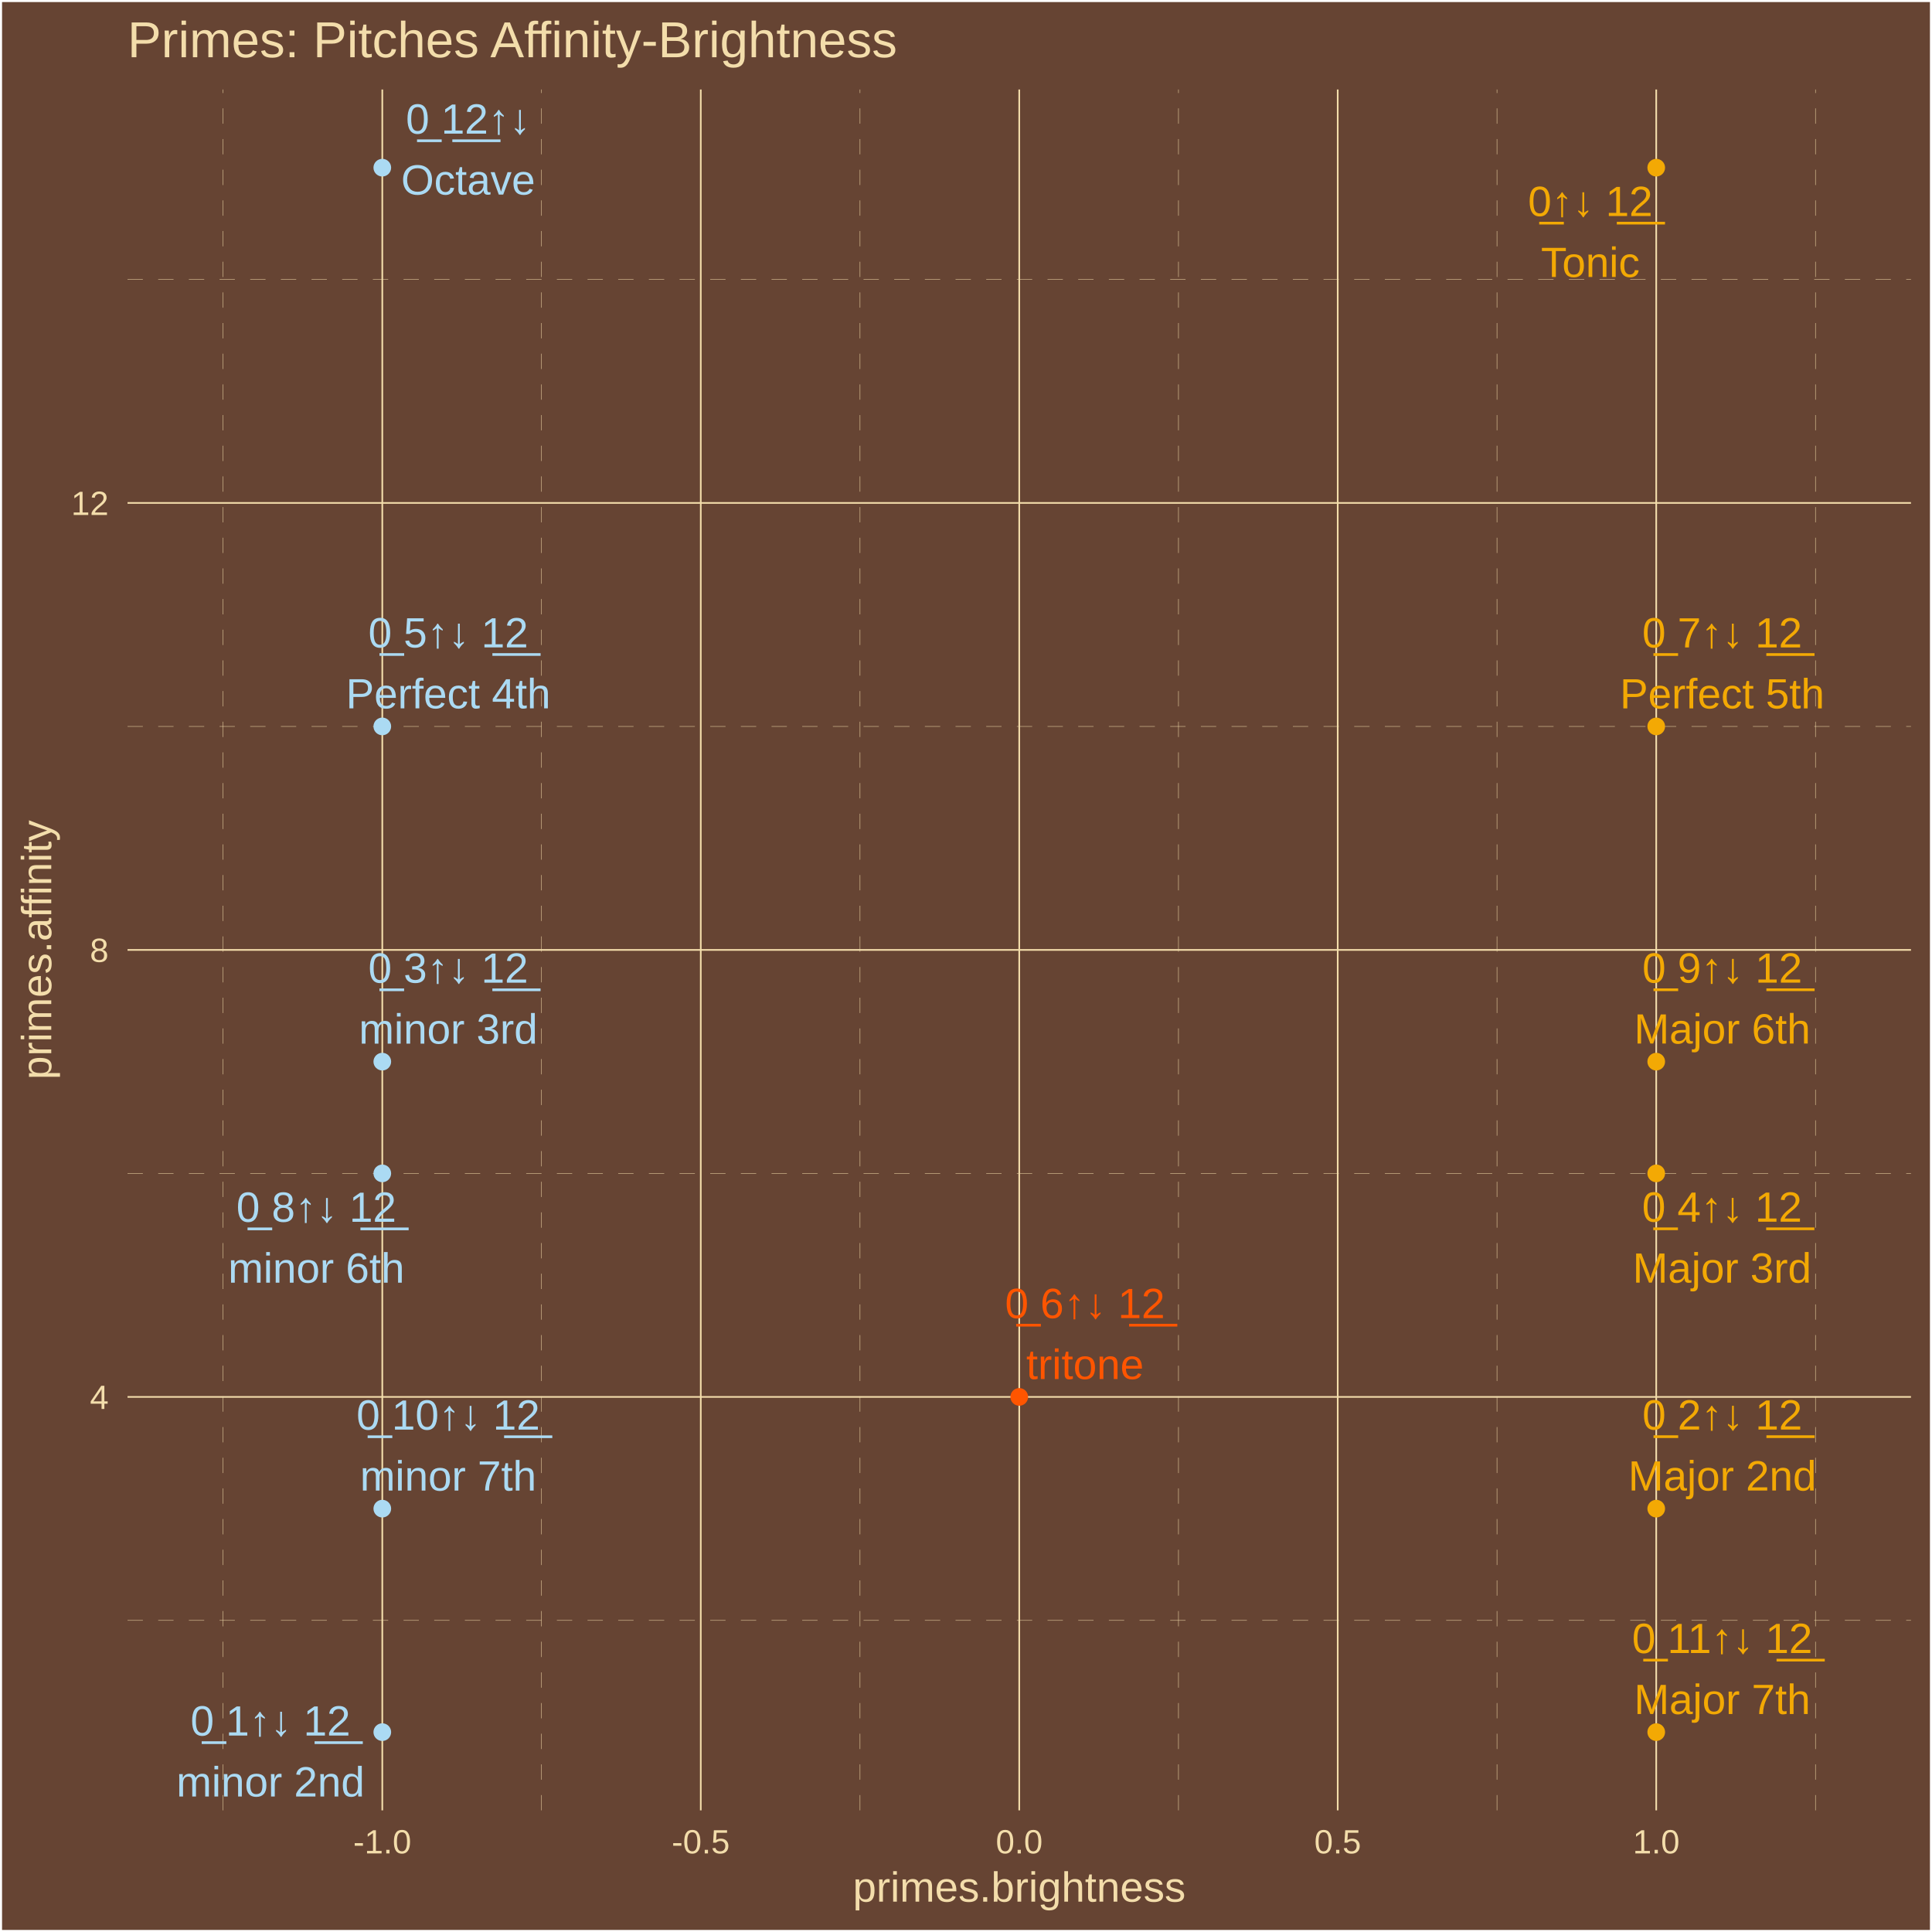
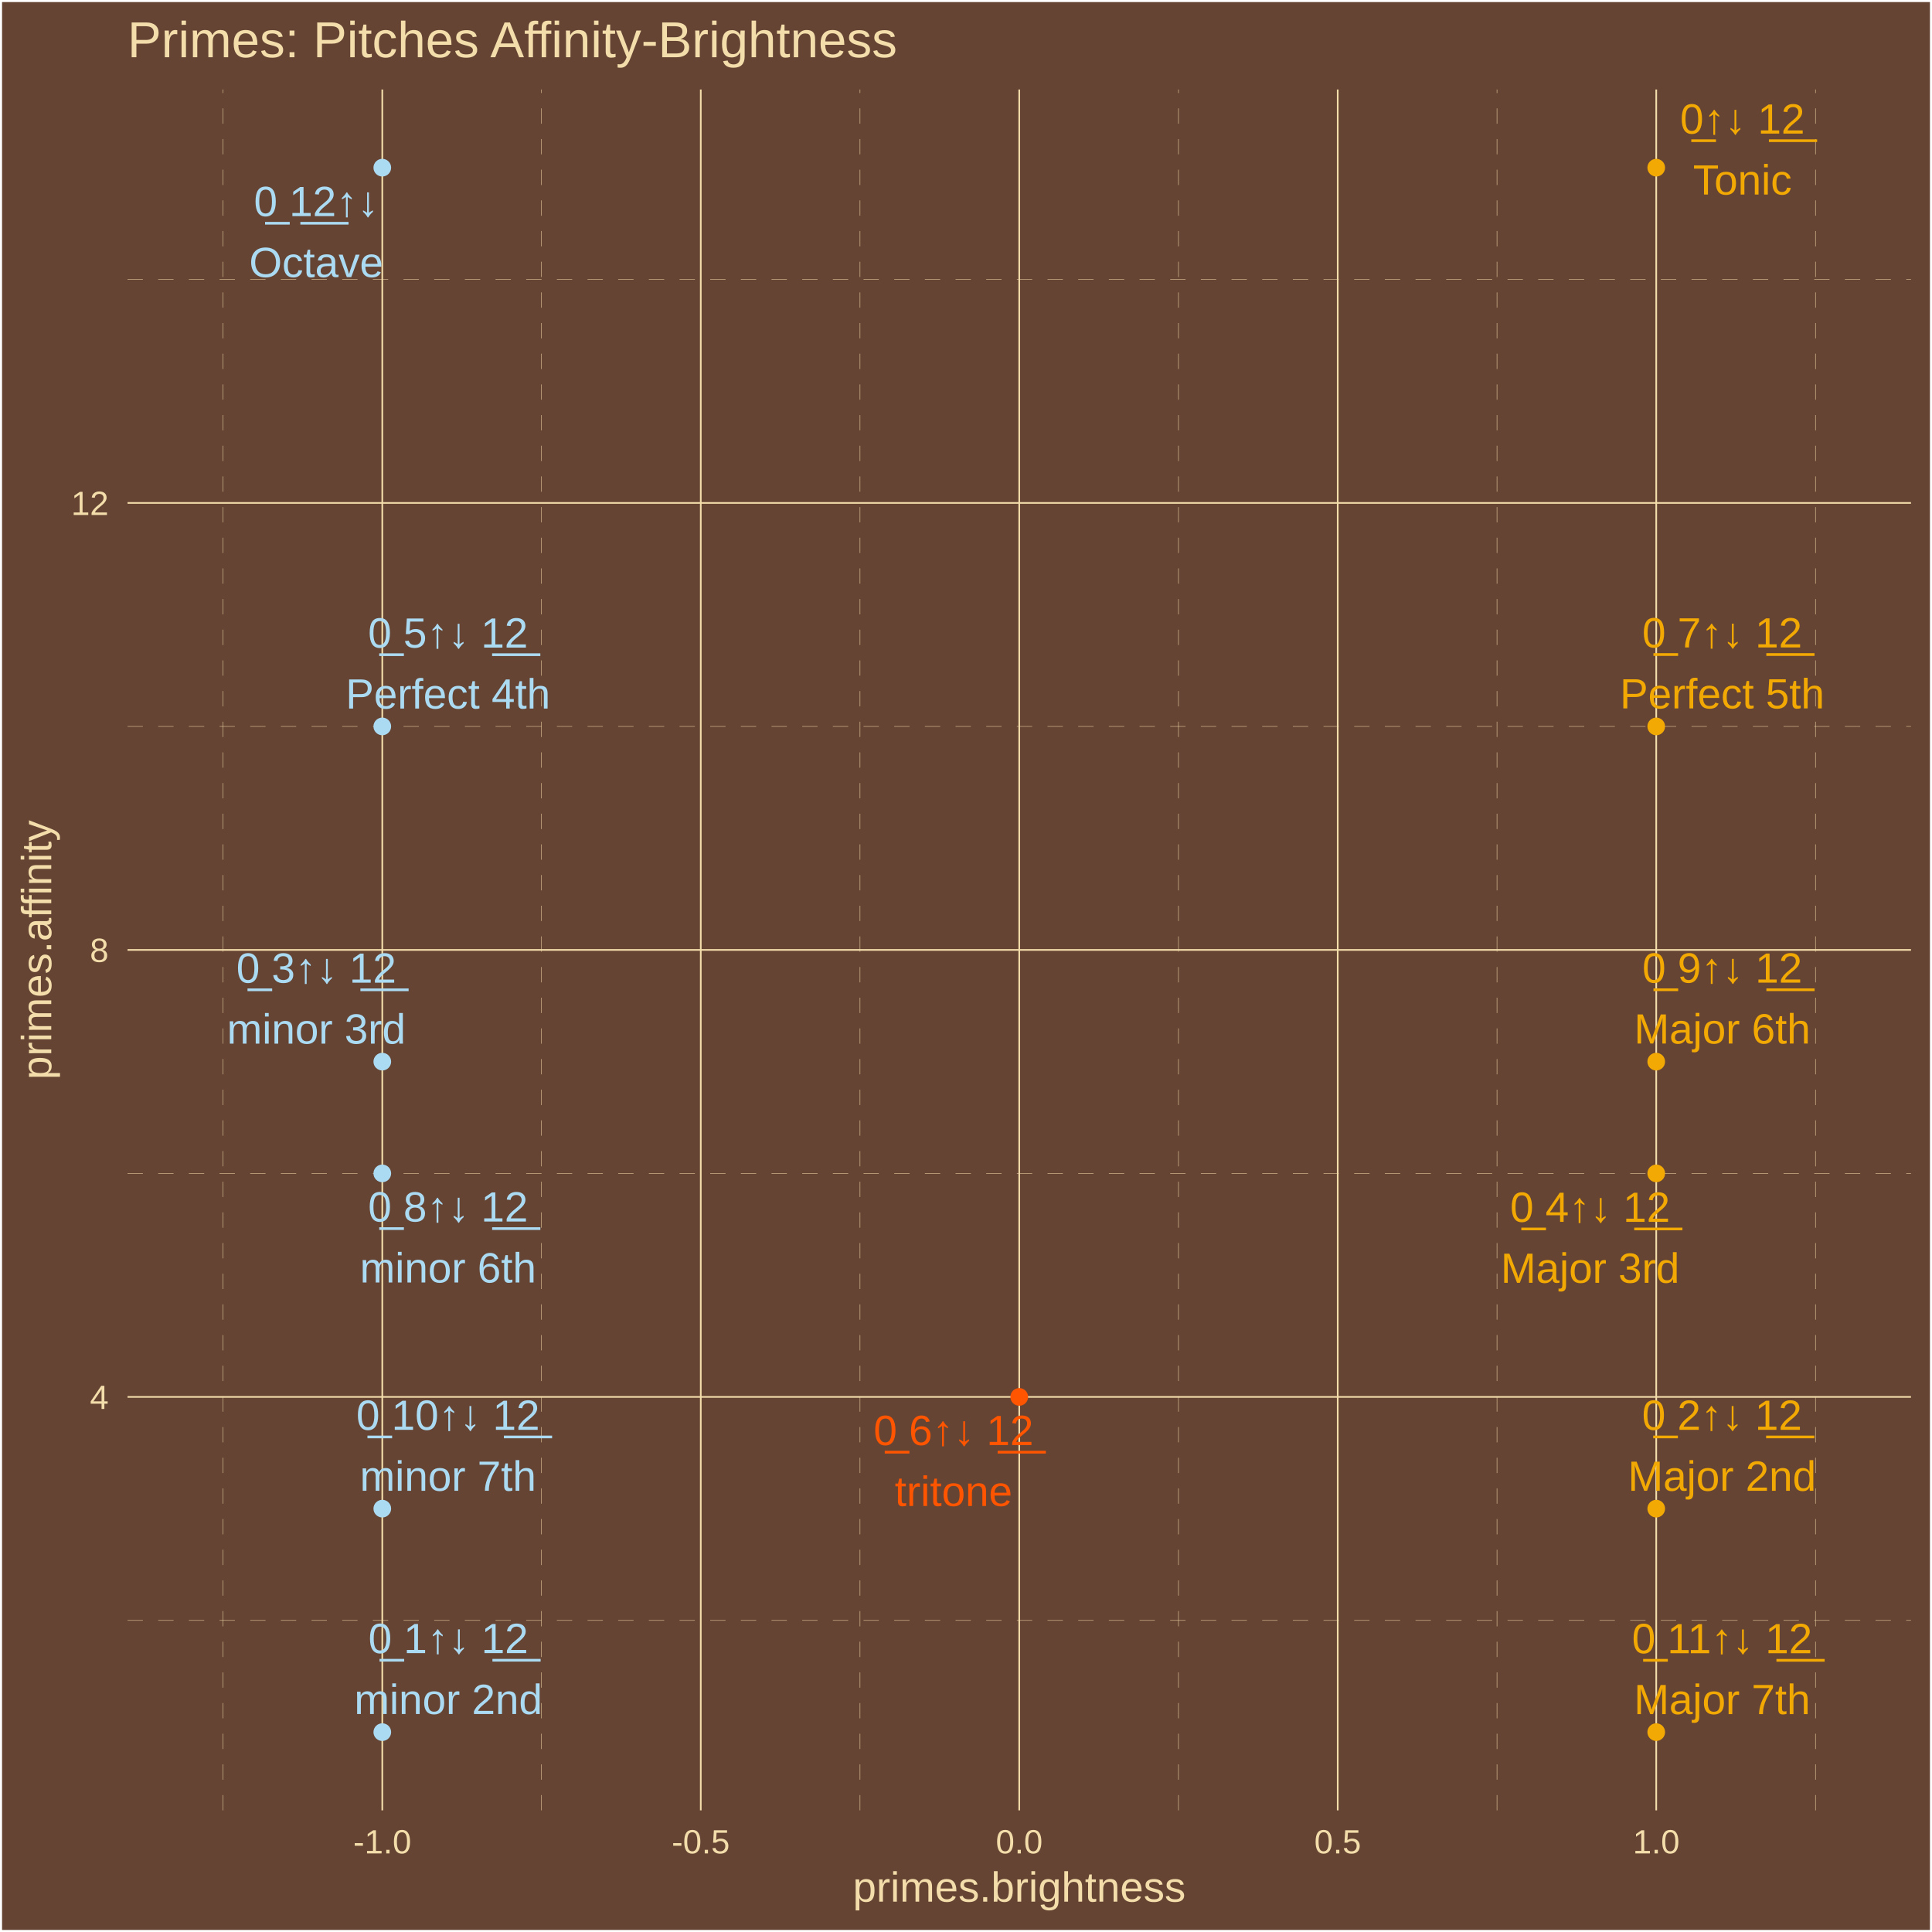
<svg xmlns="http://www.w3.org/2000/svg" class="svglite" width="504.00pt" height="504.00pt" viewBox="0 0 504.00 504.00">
  <defs>
    <style type="text/css">
    .svglite line, .svglite polyline, .svglite polygon, .svglite path, .svglite rect, .svglite circle {
      fill: none;
      stroke: #000000;
      stroke-linecap: round;
      stroke-linejoin: round;
      stroke-miterlimit: 10.00;
    }
    .svglite text {
      white-space: pre;
    }
  </style>
  </defs>
  <rect width="100%" height="100%" style="stroke: none; fill: #664433;" />
  <defs>
    <clipPath id="cpMC4wMHw1MDQuMDB8MC4wMHw1MDQuMDA=">
      <rect x="0.00" y="0.00" width="504.00" height="504.00" />
    </clipPath>
  </defs>
  <g clip-path="url(#cpMC4wMHw1MDQuMDB8MC4wMHw1MDQuMDA=)">
    <rect x="0.00" y="-0" width="504.00" height="504.00" style="stroke-width: 1.07; stroke: #FFFFFF; fill: #664433;" />
  </g>
  <defs>
    <clipPath id="cpMzMuMjd8NDk4LjUyfDIzLjM0fDQ3Mi4yNw==">
      <rect x="33.27" y="23.34" width="465.25" height="448.93" />
    </clipPath>
  </defs>
  <g clip-path="url(#cpMzMuMjd8NDk4LjUyfDIzLjM0fDQ3Mi4yNw==)">
    <rect x="33.27" y="23.34" width="465.25" height="448.93" style="stroke-width: 1.07; stroke: none; fill: #664433;" />
    <polyline points="33.27,422.71 498.52,422.71 " style="stroke-width: 0.11; stroke: #F3DDAB; stroke-dasharray: 4.00,4.00; stroke-linecap: butt;" />
    <polyline points="33.27,306.10 498.52,306.10 " style="stroke-width: 0.11; stroke: #F3DDAB; stroke-dasharray: 4.00,4.00; stroke-linecap: butt;" />
    <polyline points="33.27,189.50 498.52,189.50 " style="stroke-width: 0.11; stroke: #F3DDAB; stroke-dasharray: 4.00,4.00; stroke-linecap: butt;" />
    <polyline points="33.27,72.89 498.52,72.89 " style="stroke-width: 0.11; stroke: #F3DDAB; stroke-dasharray: 4.00,4.00; stroke-linecap: butt;" />
    <polyline points="58.19,472.27 58.19,23.34 " style="stroke-width: 0.11; stroke: #F3DDAB; stroke-dasharray: 4.00,4.00; stroke-linecap: butt;" />
    <polyline points="141.27,472.27 141.27,23.34 " style="stroke-width: 0.11; stroke: #F3DDAB; stroke-dasharray: 4.00,4.00; stroke-linecap: butt;" />
    <polyline points="224.35,472.27 224.35,23.34 " style="stroke-width: 0.11; stroke: #F3DDAB; stroke-dasharray: 4.00,4.00; stroke-linecap: butt;" />
    <polyline points="307.43,472.27 307.43,23.34 " style="stroke-width: 0.11; stroke: #F3DDAB; stroke-dasharray: 4.00,4.00; stroke-linecap: butt;" />
    <polyline points="390.52,472.27 390.52,23.34 " style="stroke-width: 0.11; stroke: #F3DDAB; stroke-dasharray: 4.00,4.00; stroke-linecap: butt;" />
    <polyline points="473.60,472.27 473.60,23.34 " style="stroke-width: 0.11; stroke: #F3DDAB; stroke-dasharray: 4.00,4.00; stroke-linecap: butt;" />
    <polyline points="33.27,364.41 498.52,364.41 " style="stroke-width: 0.43; stroke: #F3DDAB; stroke-linecap: butt;" />
    <polyline points="33.27,247.80 498.52,247.80 " style="stroke-width: 0.43; stroke: #F3DDAB; stroke-linecap: butt;" />
    <polyline points="33.27,131.20 498.52,131.20 " style="stroke-width: 0.43; stroke: #F3DDAB; stroke-linecap: butt;" />
    <polyline points="99.73,472.27 99.73,23.34 " style="stroke-width: 0.43; stroke: #F3DDAB; stroke-linecap: butt;" />
    <polyline points="182.81,472.27 182.81,23.34 " style="stroke-width: 0.43; stroke: #F3DDAB; stroke-linecap: butt;" />
    <polyline points="265.89,472.27 265.89,23.34 " style="stroke-width: 0.43; stroke: #F3DDAB; stroke-linecap: butt;" />
    <polyline points="348.97,472.27 348.97,23.34 " style="stroke-width: 0.43; stroke: #F3DDAB; stroke-linecap: butt;" />
    <polyline points="432.06,472.27 432.06,23.34 " style="stroke-width: 0.43; stroke: #F3DDAB; stroke-linecap: butt;" />
    <circle cx="432.06" cy="43.74" r="1.95" style="stroke-width: 0.71; stroke: #F3A904; fill: #F3A904;" />
    <circle cx="99.73" cy="451.86" r="1.95" style="stroke-width: 0.71; stroke: #ABDAF3; fill: #ABDAF3;" />
    <circle cx="432.06" cy="393.56" r="1.95" style="stroke-width: 0.71; stroke: #F3A904; fill: #F3A904;" />
    <circle cx="99.73" cy="276.95" r="1.95" style="stroke-width: 0.71; stroke: #ABDAF3; fill: #ABDAF3;" />
    <circle cx="432.06" cy="306.10" r="1.95" style="stroke-width: 0.71; stroke: #F3A904; fill: #F3A904;" />
    <circle cx="99.73" cy="189.50" r="1.95" style="stroke-width: 0.71; stroke: #ABDAF3; fill: #ABDAF3;" />
    <circle cx="265.89" cy="364.41" r="1.95" style="stroke-width: 0.71; stroke: #FF5500; fill: #FF5500;" />
    <circle cx="432.06" cy="189.50" r="1.95" style="stroke-width: 0.71; stroke: #F3A904; fill: #F3A904;" />
    <circle cx="99.73" cy="306.10" r="1.95" style="stroke-width: 0.71; stroke: #ABDAF3; fill: #ABDAF3;" />
    <circle cx="432.06" cy="276.95" r="1.95" style="stroke-width: 0.71; stroke: #F3A904; fill: #F3A904;" />
    <circle cx="99.73" cy="393.56" r="1.95" style="stroke-width: 0.71; stroke: #ABDAF3; fill: #ABDAF3;" />
    <circle cx="432.06" cy="451.86" r="1.95" style="stroke-width: 0.71; stroke: #F3A904; fill: #F3A904;" />
    <circle cx="99.73" cy="43.74" r="1.95" style="stroke-width: 0.71; stroke: #ABDAF3; fill: #ABDAF3;" />
-     <text x="414.87" y="56.36" text-anchor="middle" style="font-size: 11.04px;fill: #F3A904; font-family: &quot;Arial&quot;;" textLength="35.45px" lengthAdjust="spacingAndGlyphs">0̲↑↓ 1̲2̲</text>
-     <text x="414.87" y="72.26" text-anchor="middle" style="font-size: 11.04px;fill: #F3A904; font-family: &quot;Arial&quot;;" textLength="26.97px" lengthAdjust="spacingAndGlyphs">Tonic</text>
-     <text x="70.56" y="452.75" text-anchor="middle" style="font-size: 11.04px;fill: #ABDAF3; font-family: &quot;Arial&quot;;" textLength="44.65px" lengthAdjust="spacingAndGlyphs">0̲ 1↑↓ 1̲2̲</text>
-     <text x="70.56" y="468.65" text-anchor="middle" style="font-size: 11.04px;fill: #ABDAF3; font-family: &quot;Arial&quot;;" textLength="49.05px" lengthAdjust="spacingAndGlyphs">minor 2nd</text>
-     <text x="449.30" y="372.93" text-anchor="middle" style="font-size: 11.04px;fill: #F3A904; font-family: &quot;Arial&quot;;" textLength="44.65px" lengthAdjust="spacingAndGlyphs">0̲ 2↑↓ 1̲2̲</text>
-     <text x="449.30" y="388.83" text-anchor="middle" style="font-size: 11.04px;fill: #F3A904; font-family: &quot;Arial&quot;;" textLength="49.05px" lengthAdjust="spacingAndGlyphs">Major 2nd</text>
-     <text x="116.93" y="256.36" text-anchor="middle" style="font-size: 11.04px;fill: #ABDAF3; font-family: &quot;Arial&quot;;" textLength="44.65px" lengthAdjust="spacingAndGlyphs">0̲ 3↑↓ 1̲2̲</text>
-     <text x="116.93" y="272.26" text-anchor="middle" style="font-size: 11.04px;fill: #ABDAF3; font-family: &quot;Arial&quot;;" textLength="46.58px" lengthAdjust="spacingAndGlyphs">minor 3rd</text>
-     <text x="449.23" y="318.70" text-anchor="middle" style="font-size: 11.04px;fill: #F3A904; font-family: &quot;Arial&quot;;" textLength="44.65px" lengthAdjust="spacingAndGlyphs">0̲ 4↑↓ 1̲2̲</text>
-     <text x="449.23" y="334.60" text-anchor="middle" style="font-size: 11.04px;fill: #F3A904; font-family: &quot;Arial&quot;;" textLength="46.58px" lengthAdjust="spacingAndGlyphs">Major 3rd</text>
-     <text x="116.94" y="168.89" text-anchor="middle" style="font-size: 11.04px;fill: #ABDAF3; font-family: &quot;Arial&quot;;" textLength="44.65px" lengthAdjust="spacingAndGlyphs">0̲ 5↑↓ 1̲2̲</text>
-     <text x="116.94" y="184.78" text-anchor="middle" style="font-size: 11.04px;fill: #ABDAF3; font-family: &quot;Arial&quot;;" textLength="53.35px" lengthAdjust="spacingAndGlyphs">Perfect 4th</text>
-     <text x="283.04" y="343.85" text-anchor="middle" style="font-size: 11.04px;fill: #FF5500; font-family: &quot;Arial&quot;;" textLength="44.65px" lengthAdjust="spacingAndGlyphs">0̲ 6↑↓ 1̲2̲</text>
-     <text x="283.04" y="359.75" text-anchor="middle" style="font-size: 11.04px;fill: #FF5500; font-family: &quot;Arial&quot;;" textLength="30.66px" lengthAdjust="spacingAndGlyphs">tritone</text>
+     <text x="454.55" y="34.85" text-anchor="middle" style="font-size: 11.04px;fill: #F3A904; font-family: &quot;Arial&quot;;" textLength="35.45px" lengthAdjust="spacingAndGlyphs">0̲↑↓ 1̲2̲</text>
+     <text x="454.55" y="50.75" text-anchor="middle" style="font-size: 11.04px;fill: #F3A904; font-family: &quot;Arial&quot;;" textLength="26.97px" lengthAdjust="spacingAndGlyphs">Tonic</text>
+     <text x="116.95" y="431.25" text-anchor="middle" style="font-size: 11.04px;fill: #ABDAF3; font-family: &quot;Arial&quot;;" textLength="44.65px" lengthAdjust="spacingAndGlyphs">0̲ 1↑↓ 1̲2̲</text>
+     <text x="116.95" y="447.14" text-anchor="middle" style="font-size: 11.04px;fill: #ABDAF3; font-family: &quot;Arial&quot;;" textLength="49.05px" lengthAdjust="spacingAndGlyphs">minor 2nd</text>
+     <text x="449.22" y="373.00" text-anchor="middle" style="font-size: 11.04px;fill: #F3A904; font-family: &quot;Arial&quot;;" textLength="44.65px" lengthAdjust="spacingAndGlyphs">0̲ 2↑↓ 1̲2̲</text>
+     <text x="449.22" y="388.90" text-anchor="middle" style="font-size: 11.04px;fill: #F3A904; font-family: &quot;Arial&quot;;" textLength="49.05px" lengthAdjust="spacingAndGlyphs">Major 2nd</text>
+     <text x="82.51" y="256.36" text-anchor="middle" style="font-size: 11.04px;fill: #ABDAF3; font-family: &quot;Arial&quot;;" textLength="44.65px" lengthAdjust="spacingAndGlyphs">0̲ 3↑↓ 1̲2̲</text>
+     <text x="82.51" y="272.26" text-anchor="middle" style="font-size: 11.04px;fill: #ABDAF3; font-family: &quot;Arial&quot;;" textLength="46.58px" lengthAdjust="spacingAndGlyphs">minor 3rd</text>
+     <text x="414.81" y="318.74" text-anchor="middle" style="font-size: 11.04px;fill: #F3A904; font-family: &quot;Arial&quot;;" textLength="44.65px" lengthAdjust="spacingAndGlyphs">0̲ 4↑↓ 1̲2̲</text>
+     <text x="414.81" y="334.64" text-anchor="middle" style="font-size: 11.04px;fill: #F3A904; font-family: &quot;Arial&quot;;" textLength="46.58px" lengthAdjust="spacingAndGlyphs">Major 3rd</text>
+     <text x="116.87" y="168.94" text-anchor="middle" style="font-size: 11.04px;fill: #ABDAF3; font-family: &quot;Arial&quot;;" textLength="44.65px" lengthAdjust="spacingAndGlyphs">0̲ 5↑↓ 1̲2̲</text>
+     <text x="116.87" y="184.84" text-anchor="middle" style="font-size: 11.04px;fill: #ABDAF3; font-family: &quot;Arial&quot;;" textLength="53.35px" lengthAdjust="spacingAndGlyphs">Perfect 4th</text>
+     <text x="248.75" y="376.98" text-anchor="middle" style="font-size: 11.04px;fill: #FF5500; font-family: &quot;Arial&quot;;" textLength="44.65px" lengthAdjust="spacingAndGlyphs">0̲ 6↑↓ 1̲2̲</text>
+     <text x="248.75" y="392.87" text-anchor="middle" style="font-size: 11.04px;fill: #FF5500; font-family: &quot;Arial&quot;;" textLength="30.66px" lengthAdjust="spacingAndGlyphs">tritone</text>
    <text x="449.27" y="168.90" text-anchor="middle" style="font-size: 11.04px;fill: #F3A904; font-family: &quot;Arial&quot;;" textLength="44.65px" lengthAdjust="spacingAndGlyphs">0̲ 7↑↓ 1̲2̲</text>
    <text x="449.27" y="184.80" text-anchor="middle" style="font-size: 11.04px;fill: #F3A904; font-family: &quot;Arial&quot;;" textLength="53.35px" lengthAdjust="spacingAndGlyphs">Perfect 5th</text>
-     <text x="82.52" y="318.73" text-anchor="middle" style="font-size: 11.04px;fill: #ABDAF3; font-family: &quot;Arial&quot;;" textLength="44.65px" lengthAdjust="spacingAndGlyphs">0̲ 8↑↓ 1̲2̲</text>
-     <text x="82.52" y="334.62" text-anchor="middle" style="font-size: 11.04px;fill: #ABDAF3; font-family: &quot;Arial&quot;;" textLength="45.98px" lengthAdjust="spacingAndGlyphs">minor 6th</text>
+     <text x="116.88" y="318.66" text-anchor="middle" style="font-size: 11.04px;fill: #ABDAF3; font-family: &quot;Arial&quot;;" textLength="44.65px" lengthAdjust="spacingAndGlyphs">0̲ 8↑↓ 1̲2̲</text>
+     <text x="116.88" y="334.56" text-anchor="middle" style="font-size: 11.04px;fill: #ABDAF3; font-family: &quot;Arial&quot;;" textLength="45.98px" lengthAdjust="spacingAndGlyphs">minor 6th</text>
    <text x="449.29" y="256.34" text-anchor="middle" style="font-size: 11.04px;fill: #F3A904; font-family: &quot;Arial&quot;;" textLength="44.65px" lengthAdjust="spacingAndGlyphs">0̲ 9↑↓ 1̲2̲</text>
    <text x="449.29" y="272.23" text-anchor="middle" style="font-size: 11.04px;fill: #F3A904; font-family: &quot;Arial&quot;;" textLength="45.98px" lengthAdjust="spacingAndGlyphs">Major 6th</text>
-     <text x="116.92" y="372.95" text-anchor="middle" style="font-size: 11.04px;fill: #ABDAF3; font-family: &quot;Arial&quot;;" textLength="50.79px" lengthAdjust="spacingAndGlyphs">0̲ 10↑↓ 1̲2̲</text>
-     <text x="116.92" y="388.85" text-anchor="middle" style="font-size: 11.04px;fill: #ABDAF3; font-family: &quot;Arial&quot;;" textLength="45.98px" lengthAdjust="spacingAndGlyphs">minor 7th</text>
-     <text x="449.28" y="431.23" text-anchor="middle" style="font-size: 11.04px;fill: #F3A904; font-family: &quot;Arial&quot;;" textLength="50.79px" lengthAdjust="spacingAndGlyphs">0̲ 11↑↓ 1̲2̲</text>
-     <text x="449.28" y="447.13" text-anchor="middle" style="font-size: 11.04px;fill: #F3A904; font-family: &quot;Arial&quot;;" textLength="45.98px" lengthAdjust="spacingAndGlyphs">Major 7th</text>
-     <text x="122.13" y="34.87" text-anchor="middle" style="font-size: 11.04px;fill: #ABDAF3; font-family: &quot;Arial&quot;;" textLength="35.45px" lengthAdjust="spacingAndGlyphs">0̲ 1̲2̲↑↓</text>
-     <text x="122.13" y="50.76" text-anchor="middle" style="font-size: 11.04px;fill: #ABDAF3; font-family: &quot;Arial&quot;;" textLength="34.95px" lengthAdjust="spacingAndGlyphs">Octave</text>
+     <text x="116.87" y="373.00" text-anchor="middle" style="font-size: 11.04px;fill: #ABDAF3; font-family: &quot;Arial&quot;;" textLength="50.79px" lengthAdjust="spacingAndGlyphs">0̲ 10↑↓ 1̲2̲</text>
+     <text x="116.87" y="388.90" text-anchor="middle" style="font-size: 11.04px;fill: #ABDAF3; font-family: &quot;Arial&quot;;" textLength="45.98px" lengthAdjust="spacingAndGlyphs">minor 7th</text>
+     <text x="449.25" y="431.27" text-anchor="middle" style="font-size: 11.04px;fill: #F3A904; font-family: &quot;Arial&quot;;" textLength="50.79px" lengthAdjust="spacingAndGlyphs">0̲ 11↑↓ 1̲2̲</text>
+     <text x="449.25" y="447.16" text-anchor="middle" style="font-size: 11.04px;fill: #F3A904; font-family: &quot;Arial&quot;;" textLength="45.98px" lengthAdjust="spacingAndGlyphs">Major 7th</text>
+     <text x="82.49" y="56.38" text-anchor="middle" style="font-size: 11.04px;fill: #ABDAF3; font-family: &quot;Arial&quot;;" textLength="35.45px" lengthAdjust="spacingAndGlyphs">0̲ 1̲2̲↑↓</text>
+     <text x="82.49" y="72.28" text-anchor="middle" style="font-size: 11.04px;fill: #ABDAF3; font-family: &quot;Arial&quot;;" textLength="34.95px" lengthAdjust="spacingAndGlyphs">Octave</text>
  </g>
  <g clip-path="url(#cpMC4wMHw1MDQuMDB8MC4wMHw1MDQuMDA=)">
    <text x="28.34" y="367.56" text-anchor="end" style="font-size: 8.80px;fill: #F3DDAB; font-family: &quot;Arial&quot;;" textLength="4.90px" lengthAdjust="spacingAndGlyphs">4</text>
    <text x="28.34" y="250.95" text-anchor="end" style="font-size: 8.80px;fill: #F3DDAB; font-family: &quot;Arial&quot;;" textLength="4.90px" lengthAdjust="spacingAndGlyphs">8</text>
    <text x="28.34" y="134.35" text-anchor="end" style="font-size: 8.80px;fill: #F3DDAB; font-family: &quot;Arial&quot;;" textLength="9.79px" lengthAdjust="spacingAndGlyphs">12</text>
    <text x="99.73" y="483.50" text-anchor="middle" style="font-size: 8.80px;fill: #F3DDAB; font-family: &quot;Arial&quot;;" textLength="15.16px" lengthAdjust="spacingAndGlyphs">-1.0</text>
    <text x="182.81" y="483.50" text-anchor="middle" style="font-size: 8.80px;fill: #F3DDAB; font-family: &quot;Arial&quot;;" textLength="15.16px" lengthAdjust="spacingAndGlyphs">-0.5</text>
    <text x="265.89" y="483.50" text-anchor="middle" style="font-size: 8.80px;fill: #F3DDAB; font-family: &quot;Arial&quot;;" textLength="12.23px" lengthAdjust="spacingAndGlyphs">0.0</text>
    <text x="348.97" y="483.50" text-anchor="middle" style="font-size: 8.80px;fill: #F3DDAB; font-family: &quot;Arial&quot;;" textLength="12.23px" lengthAdjust="spacingAndGlyphs">0.5</text>
    <text x="432.06" y="483.50" text-anchor="middle" style="font-size: 8.80px;fill: #F3DDAB; font-family: &quot;Arial&quot;;" textLength="12.23px" lengthAdjust="spacingAndGlyphs">1.0</text>
    <text x="265.89" y="496.09" text-anchor="middle" style="font-size: 11.00px;fill: #F3DDAB; font-family: &quot;Arial&quot;;" textLength="86.82px" lengthAdjust="spacingAndGlyphs">primes.brightness</text>
    <text transform="translate(13.37,247.80) rotate(-90)" text-anchor="middle" style="font-size: 11.00px;fill: #F3DDAB; font-family: &quot;Arial&quot;;" textLength="67.85px" lengthAdjust="spacingAndGlyphs">primes.affinity</text>
    <text x="33.27" y="14.94" style="font-size: 13.20px;fill: #F3DDAB; font-family: &quot;Arial&quot;;" textLength="201.59px" lengthAdjust="spacingAndGlyphs">Primes: Pitches Affinity-Brightness</text>
  </g>
</svg>
